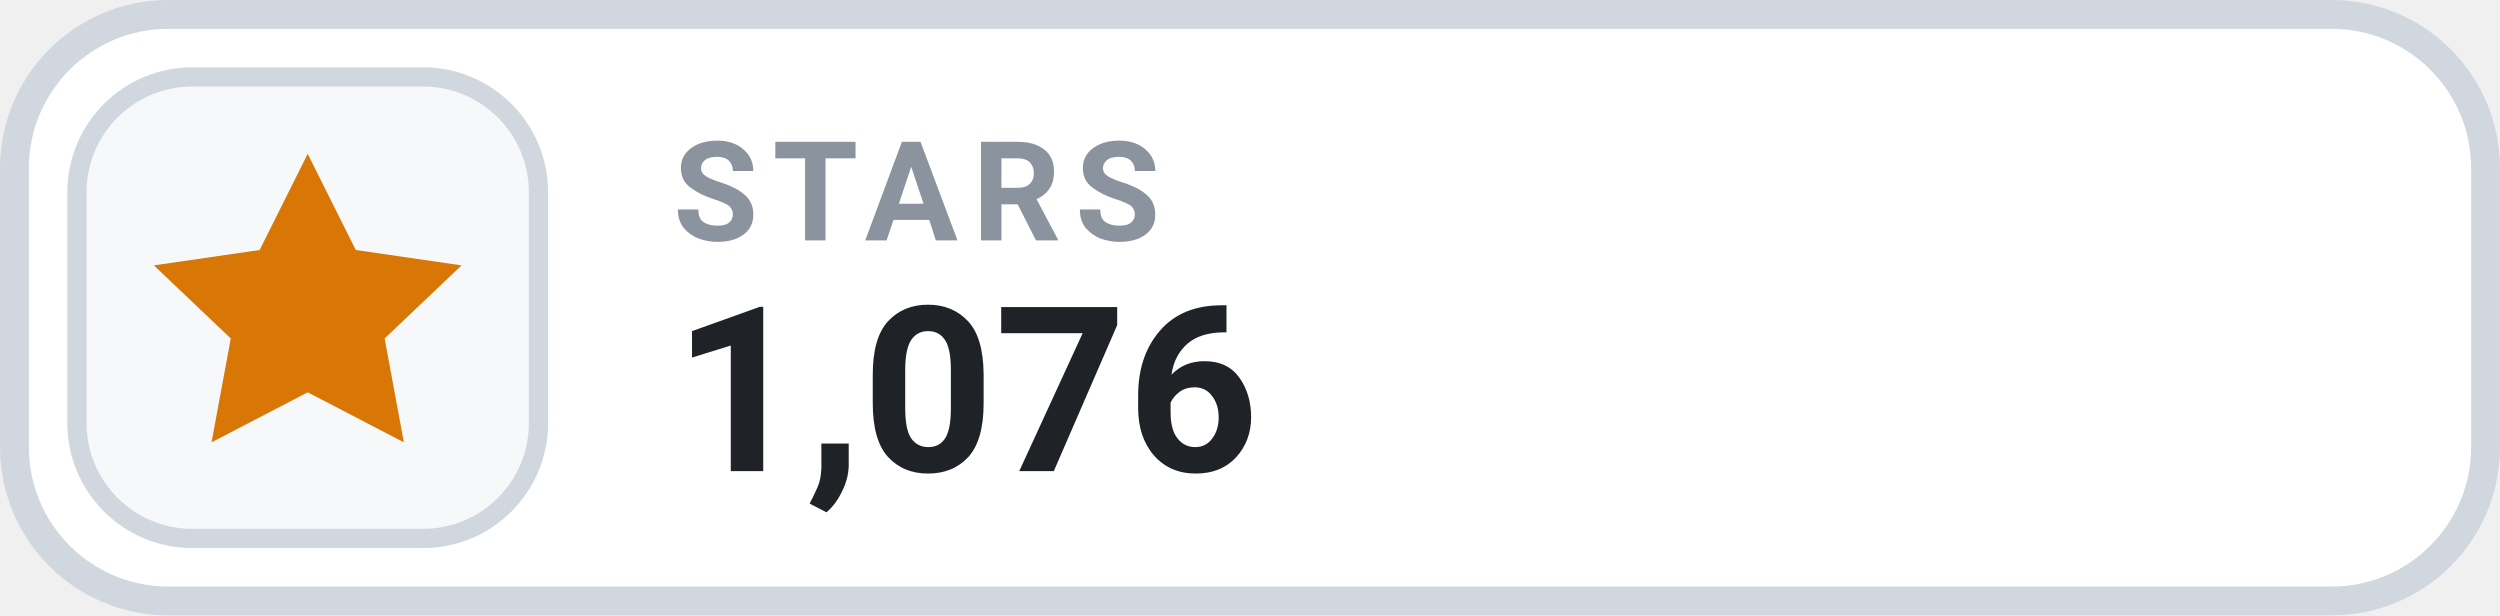
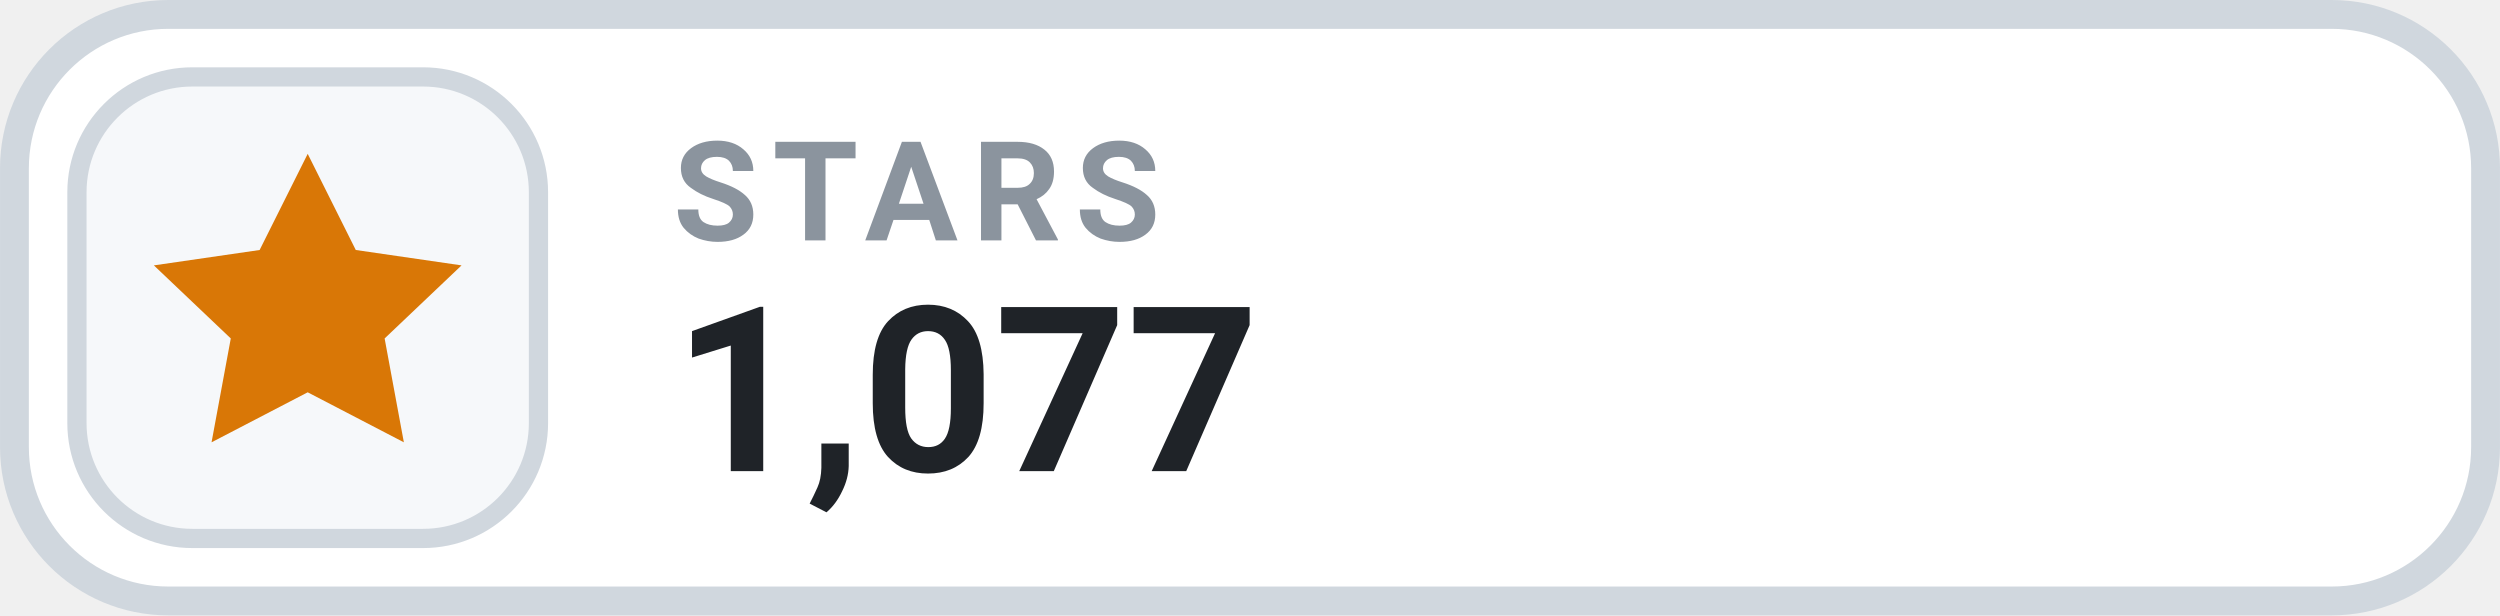
- <svg xmlns="http://www.w3.org/2000/svg" width="126" height="31.015" viewBox="0 0 130 32" role="img" aria-label="STARS 1,076">
+ <svg xmlns="http://www.w3.org/2000/svg" width="126" height="31.015" viewBox="0 0 130 32" role="img" aria-label="STARS 1,077">
  <rect x=".75" y=".75" width="128.5" height="30.5" rx="8" fill="#FFFFFF" stroke="#D0D7DE" stroke-width="1.5" />
  <rect x="4" y="4" width="24" height="24" rx="6" fill="#F6F8FA" stroke="#D0D7DE" stroke-width="1" />
  <g transform="translate(16 16)" style="color:#D97706;">
    <path d="M0 -8 l2.5 5 5.5 .8 -4 3.8 1 5.4 -5 -2.6 -5 2.6 1 -5.4 -4 -3.8 5.5 -.8 Z" fill="currentColor" />
  </g>
  <text x="35" y="12.5" fill="#8B949E" font-family="-apple-system,BlinkMacSystemFont,'Segoe UI',Roboto,Helvetica,Arial,sans-serif" font-size="7.2" font-weight="700" letter-spacing=".75">STARS</text>
-   <text x="35" y="24.5" fill="#1F2328" font-family="-apple-system,BlinkMacSystemFont,'Segoe UI',Roboto,Helvetica,Arial,sans-serif" font-size="12" font-weight="700">1,076</text>
+   <text x="35" y="24.5" fill="#1F2328" font-family="-apple-system,BlinkMacSystemFont,'Segoe UI',Roboto,Helvetica,Arial,sans-serif" font-size="12" font-weight="700">1,077</text>
</svg>
